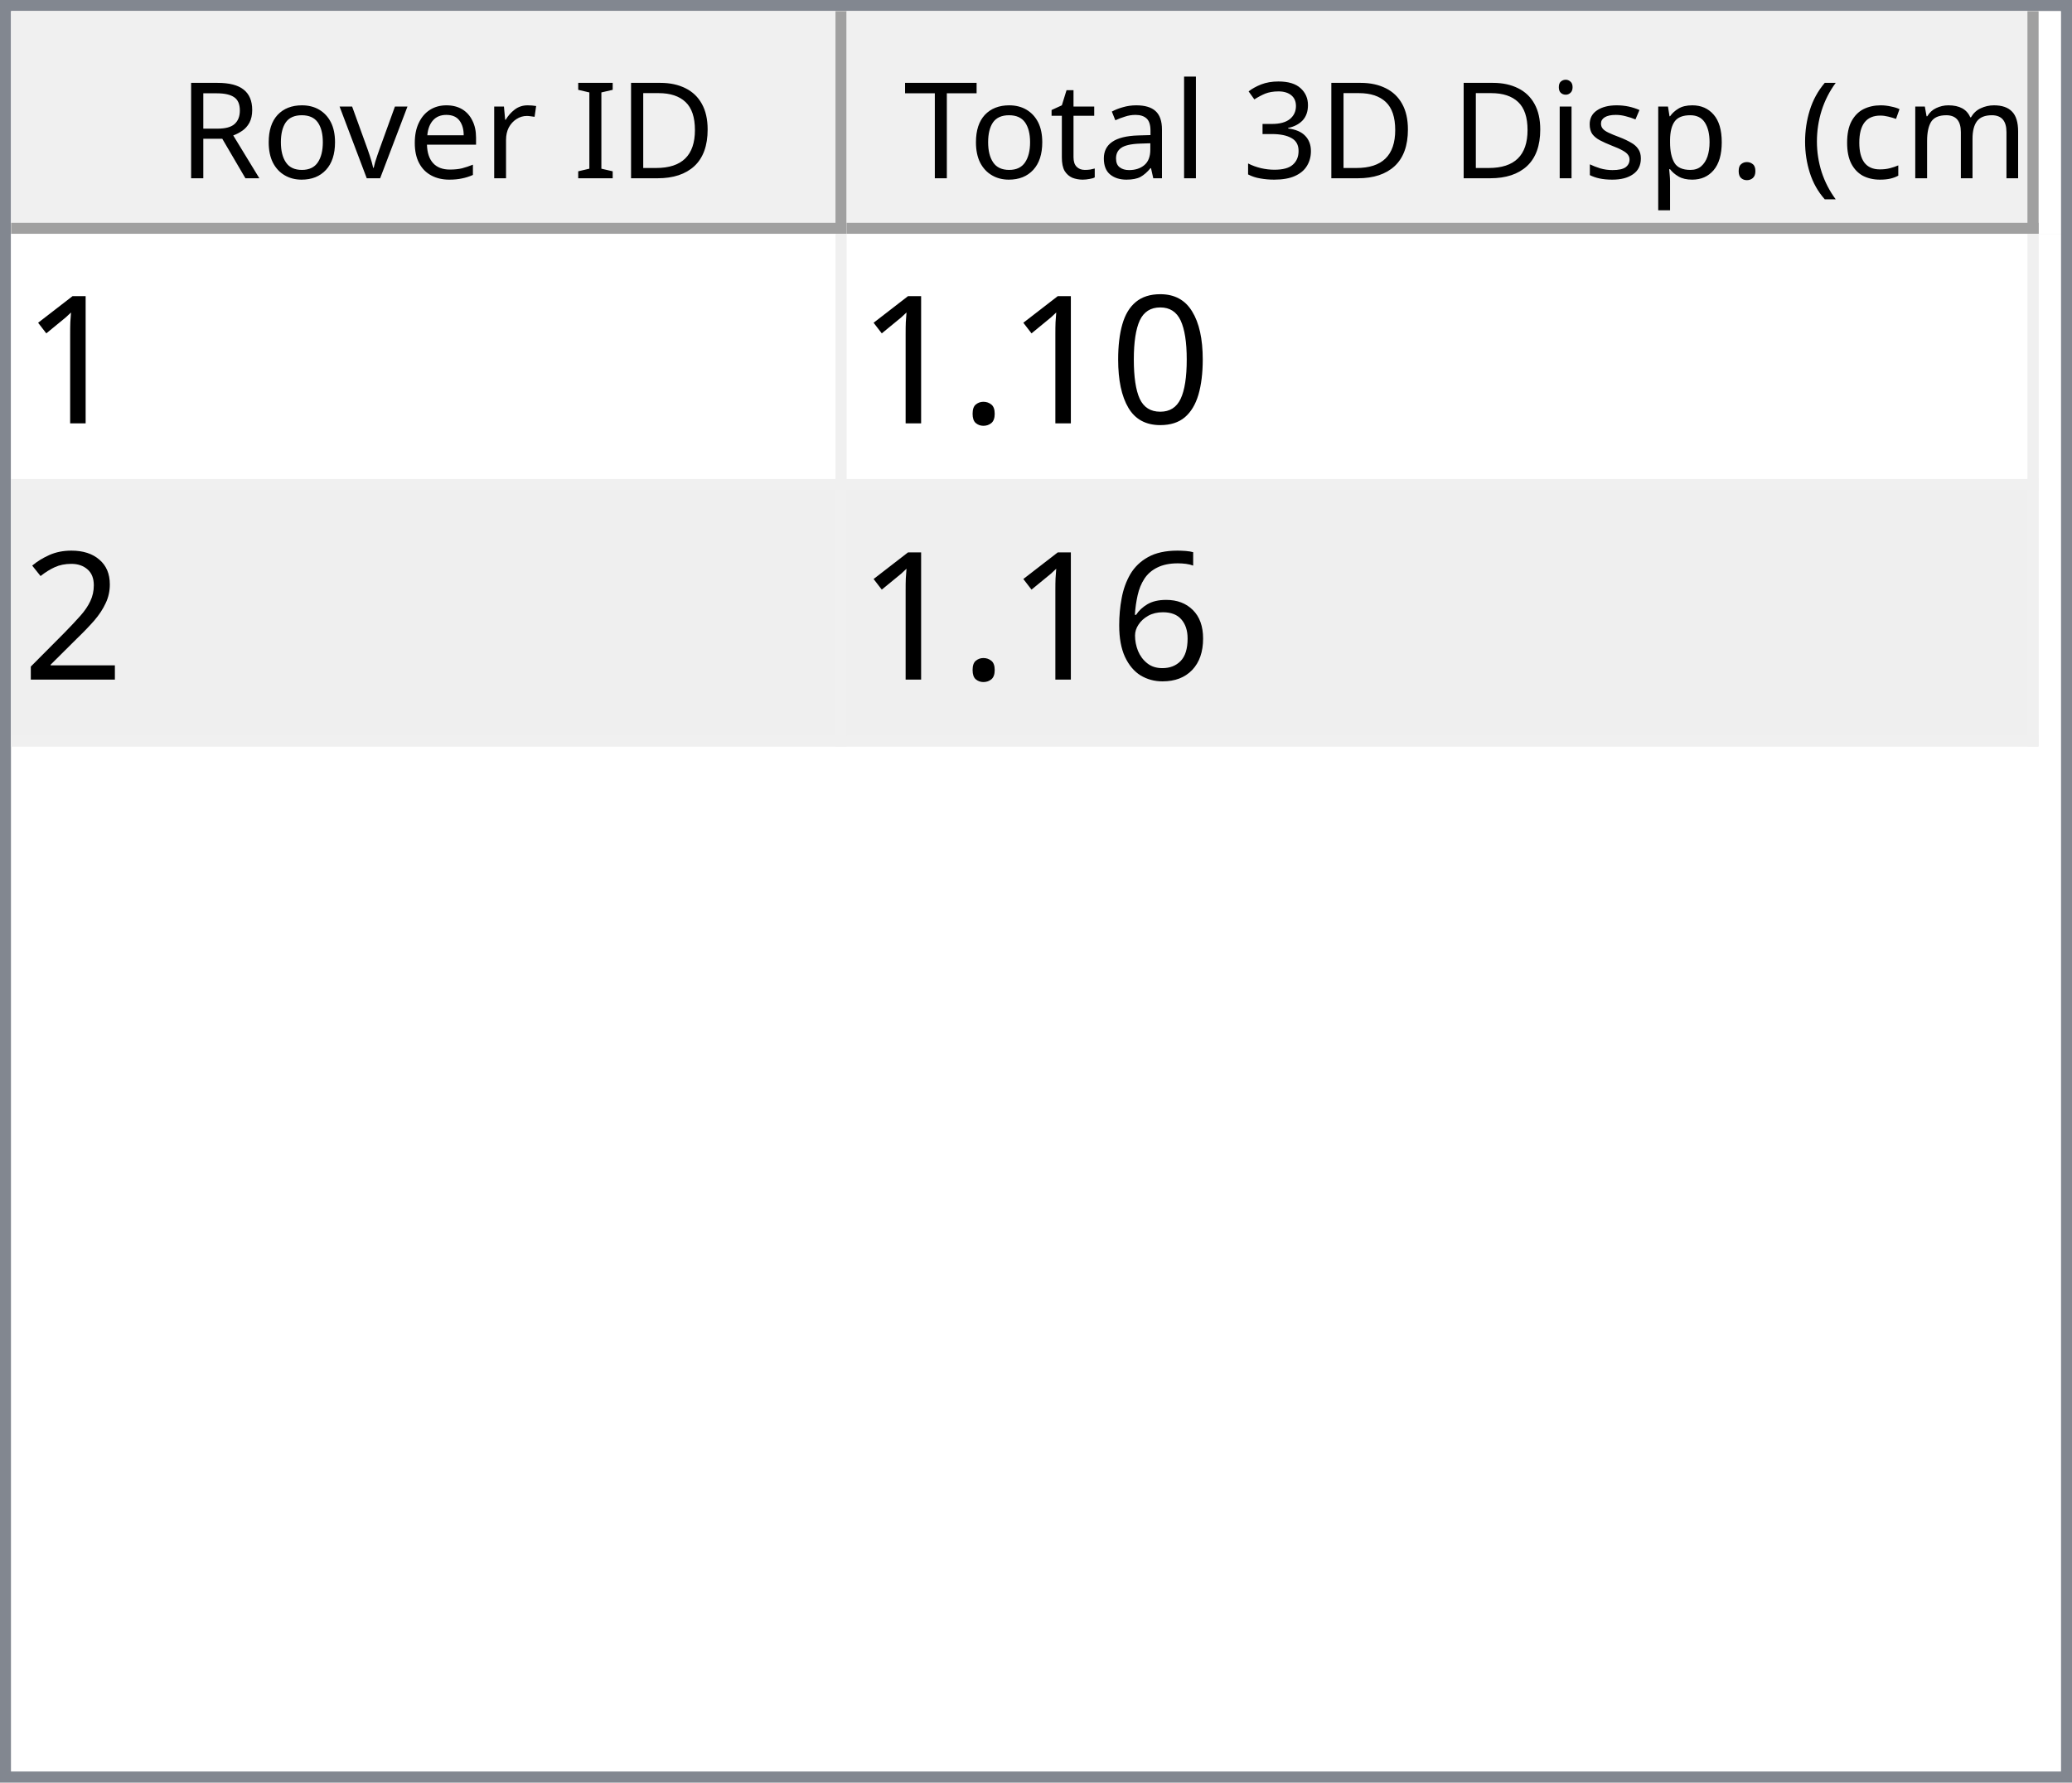
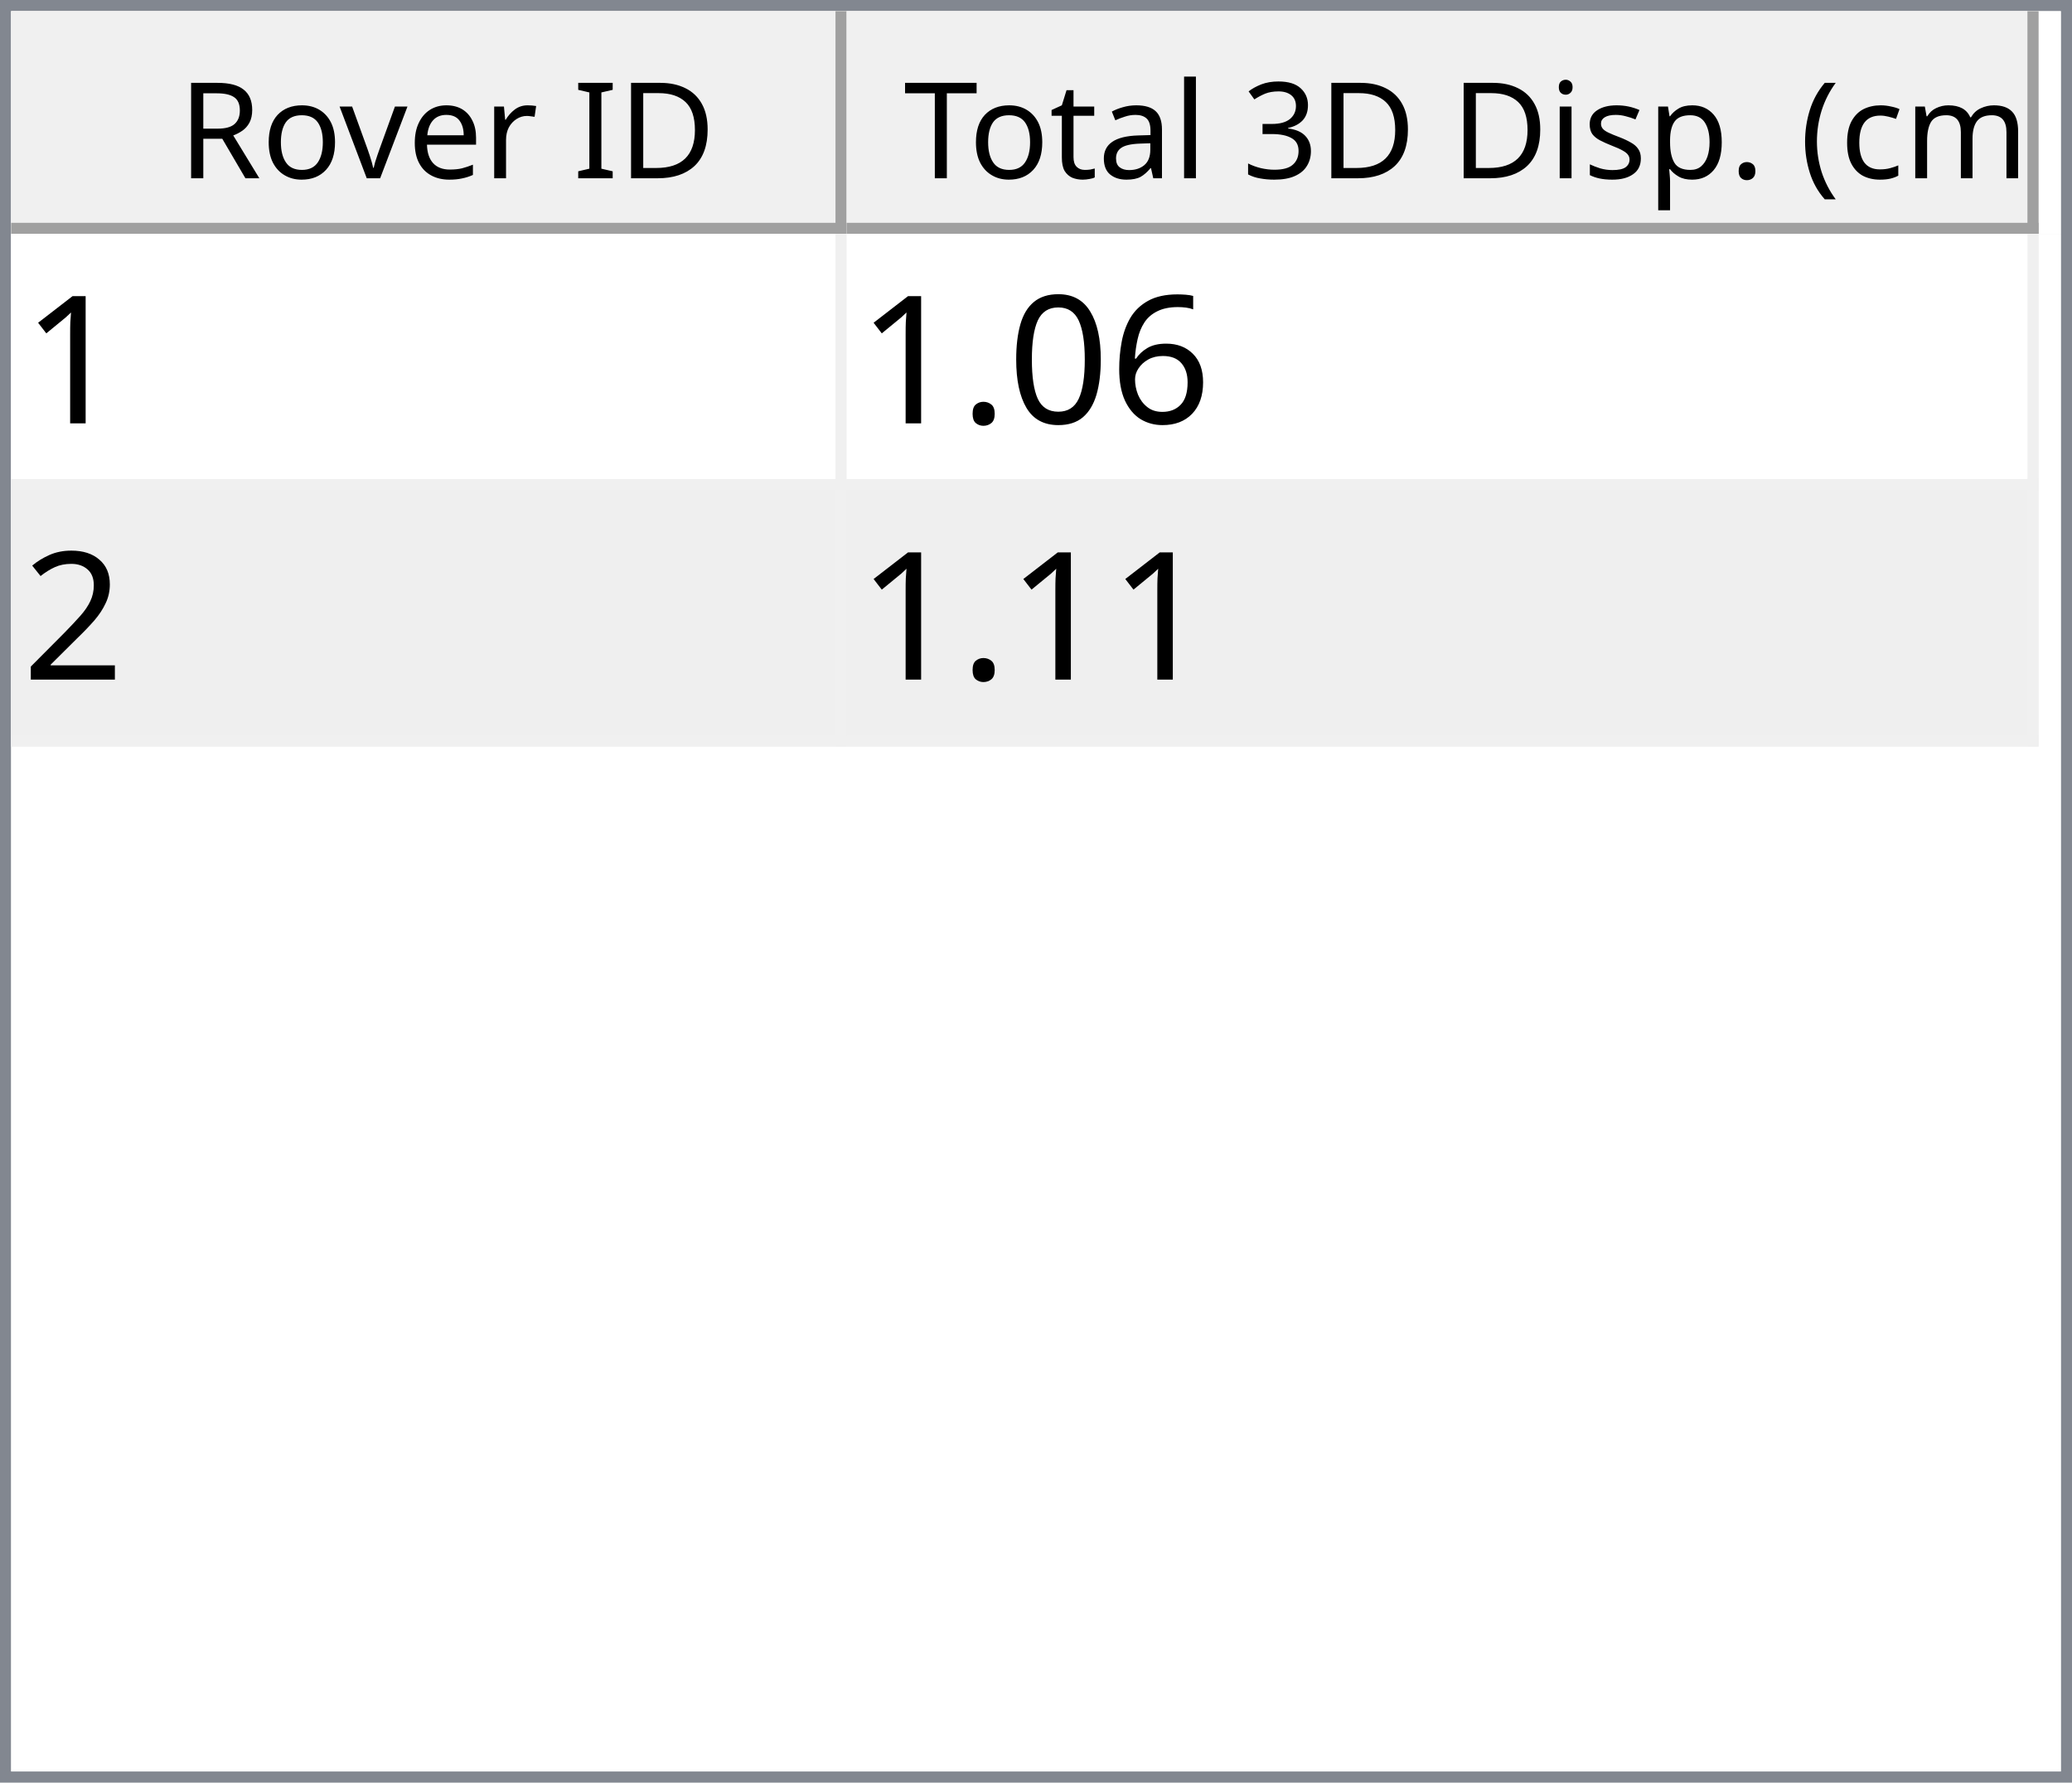
<svg xmlns="http://www.w3.org/2000/svg" style="fill-opacity:1; color-rendering:auto; color-interpolation:auto; text-rendering:auto; stroke:black; stroke-linecap:square; stroke-miterlimit:10; shape-rendering:auto; stroke-opacity:1; fill:black; stroke-dasharray:none; font-weight:normal; stroke-width:1; font-family:'Dialog'; font-style:normal; stroke-linejoin:miter; font-size:12px; stroke-dashoffset:0; image-rendering:auto;" width="186" height="160">
  <defs id="genericDefs" />
  <g>
    <defs id="defs1">
      <clipPath clipPathUnits="userSpaceOnUse" id="clipPath1">
        <path d="M0 0 L186 0 L186 160 L0 160 L0 0 Z" />
      </clipPath>
      <clipPath clipPathUnits="userSpaceOnUse" id="clipPath2">
        <path d="M0 0 L0 160 L186 160 L186 0 Z" />
      </clipPath>
      <clipPath clipPathUnits="userSpaceOnUse" id="clipPath3">
        <path d="M0 0 L0 20 L184 20 L184 0 Z" />
      </clipPath>
      <clipPath clipPathUnits="userSpaceOnUse" id="clipPath4">
        <path d="M0 0 L0 20 L75 20 L75 0 Z" />
      </clipPath>
      <clipPath clipPathUnits="userSpaceOnUse" id="clipPath5">
        <path d="M1 1 L1 19 L74 19 L74 1 Z" />
      </clipPath>
      <clipPath clipPathUnits="userSpaceOnUse" id="clipPath6">
        <path d="M0 0 L0 18 L73 18 L73 0 Z" />
      </clipPath>
      <clipPath clipPathUnits="userSpaceOnUse" id="clipPath7">
        <path d="M-0.5 -0.5 L-0.5 19.5 L74.5 19.5 L74.5 -0.5 Z" />
      </clipPath>
      <clipPath clipPathUnits="userSpaceOnUse" id="clipPath8">
        <path d="M0 0 L0 20 L107 20 L107 0 Z" />
      </clipPath>
      <clipPath clipPathUnits="userSpaceOnUse" id="clipPath9">
        <path d="M1 1 L1 19 L106 19 L106 1 Z" />
      </clipPath>
      <clipPath clipPathUnits="userSpaceOnUse" id="clipPath10">
        <path d="M0 0 L0 18 L105 18 L105 0 Z" />
      </clipPath>
      <clipPath clipPathUnits="userSpaceOnUse" id="clipPath11">
        <path d="M-0.5 -0.5 L-0.5 19.5 L106.5 19.5 L106.5 -0.5 Z" />
      </clipPath>
      <clipPath clipPathUnits="userSpaceOnUse" id="clipPath12">
        <path d="M0 0 L0 138 L184 138 L184 0 Z" />
      </clipPath>
      <clipPath clipPathUnits="userSpaceOnUse" id="clipPath13">
        <path d="M0 0 L0 46 L182 46 L182 0 Z" />
      </clipPath>
      <clipPath clipPathUnits="userSpaceOnUse" id="clipPath14">
        <path d="M-0.5 -0.5 L-0.5 45.5 L181.5 45.5 L181.5 -0.5 Z" />
      </clipPath>
      <clipPath clipPathUnits="userSpaceOnUse" id="clipPath15">
        <path d="M0 0 L0 22 L74 22 L74 0 Z" />
      </clipPath>
      <clipPath clipPathUnits="userSpaceOnUse" id="clipPath16">
        <path d="M0 0 L0 22 L106 22 L106 0 Z" />
      </clipPath>
      <font horiz-adv-x="64.551" id="font1">
        <font-face ascent="107.91" descent="25.098" units-per-em="100" style="font-style:normal; font-family:Segoe UI; font-weight:normal;" />
        <missing-glyph horiz-adv-x="64.551" d="M8.109 0 L8.109 68.266 L56.453 68.266 L56.453 0 L8.109 0 ZM15.328 7.234 L49.219 7.234 L49.219 61.031 L15.328 61.031 L15.328 7.234 Z" />
        <glyph unicode="D" horiz-adv-x="70.117" d="M9.188 0 L9.188 70.016 L28.516 70.016 Q65.531 70.016 65.531 35.891 Q65.531 19.672 55.25 9.836 Q44.969 0 27.734 0 L9.188 0 ZM17.391 62.594 L17.391 7.422 L27.828 7.422 Q41.609 7.422 49.273 14.797 Q56.938 22.172 56.938 35.688 Q56.938 62.594 28.328 62.594 L17.391 62.594 Z" />
        <glyph unicode="I" horiz-adv-x="26.611" d="M17.391 0 L9.188 0 L9.188 70.016 L17.391 70.016 L17.391 0 Z" />
        <glyph unicode=" " horiz-adv-x="27.393" d="" />
        <glyph unicode="r" horiz-adv-x="34.766" d="M34.188 41.891 Q32.078 43.5 28.125 43.5 Q23 43.5 19.555 38.672 Q16.109 33.844 16.109 25.484 L16.109 0 L8.109 0 L8.109 50 L16.109 50 L16.109 39.703 L16.312 39.703 Q18.016 44.969 21.531 47.922 Q25.047 50.875 29.391 50.875 Q32.516 50.875 34.188 50.203 L34.188 41.891 Z" />
        <glyph unicode="e" horiz-adv-x="52.295" d="M48.297 23 L12.984 23 Q13.188 14.656 17.484 10.109 Q21.781 5.562 29.297 5.562 Q37.75 5.562 44.828 11.141 L44.828 3.609 Q38.234 -1.172 27.391 -1.172 Q16.797 -1.172 10.742 5.641 Q4.688 12.453 4.688 24.812 Q4.688 36.469 11.305 43.82 Q17.922 51.172 27.734 51.172 Q37.547 51.172 42.922 44.828 Q48.297 38.484 48.297 27.203 L48.297 23 ZM40.094 29.781 Q40.047 36.719 36.75 40.578 Q33.453 44.438 27.594 44.438 Q21.922 44.438 17.969 40.383 Q14.016 36.328 13.094 29.781 L40.094 29.781 Z" />
        <glyph unicode="v" horiz-adv-x="47.9" d="M47.406 50 L27.484 0 L19.625 0 L0.688 50 L9.469 50 L22.172 13.672 Q23.578 9.672 23.922 6.688 L24.125 6.688 Q24.609 10.453 25.688 13.484 L38.969 50 L47.406 50 Z" />
        <glyph unicode="o" horiz-adv-x="58.594" d="M29 -1.172 Q17.922 -1.172 11.305 5.836 Q4.688 12.844 4.688 24.422 Q4.688 37.016 11.57 44.094 Q18.453 51.172 30.172 51.172 Q41.359 51.172 47.633 44.289 Q53.906 37.406 53.906 25.203 Q53.906 13.234 47.141 6.031 Q40.375 -1.172 29 -1.172 ZM29.594 44.438 Q21.875 44.438 17.383 39.188 Q12.891 33.938 12.891 24.703 Q12.891 15.828 17.43 10.695 Q21.969 5.562 29.594 5.562 Q37.359 5.562 41.531 10.594 Q45.703 15.625 45.703 24.906 Q45.703 34.281 41.531 39.359 Q37.359 44.438 29.594 44.438 Z" />
        <glyph unicode="R" horiz-adv-x="59.814" d="M59.375 0 L49.609 0 L37.891 19.625 Q36.281 22.359 34.766 24.289 Q33.25 26.219 31.664 27.438 Q30.078 28.656 28.25 29.219 Q26.422 29.781 24.125 29.781 L17.391 29.781 L17.391 0 L9.188 0 L9.188 70.016 L30.078 70.016 Q34.672 70.016 38.555 68.867 Q42.438 67.719 45.289 65.375 Q48.141 63.031 49.758 59.547 Q51.375 56.062 51.375 51.375 Q51.375 47.703 50.273 44.656 Q49.172 41.609 47.148 39.211 Q45.125 36.812 42.266 35.133 Q39.406 33.453 35.844 32.516 L35.844 32.328 Q37.594 31.547 38.891 30.547 Q40.188 29.547 41.359 28.18 Q42.531 26.812 43.68 25.078 Q44.828 23.344 46.234 21.047 L59.375 0 ZM17.391 62.594 L17.391 37.203 L28.516 37.203 Q31.594 37.203 34.203 38.133 Q36.812 39.062 38.719 40.797 Q40.625 42.531 41.703 45.047 Q42.781 47.562 42.781 50.688 Q42.781 56.297 39.141 59.445 Q35.5 62.594 28.609 62.594 L17.391 62.594 Z" />
        <glyph unicode=")" horiz-adv-x="30.176" d="M8.297 -15.922 L1.172 -15.922 Q16.406 2.344 16.406 26.812 Q16.406 51.469 1.078 70.016 L8.297 70.016 Q23.531 52.156 23.531 26.703 Q23.531 1.375 8.297 -15.922 Z" />
        <glyph unicode="m" horiz-adv-x="86.133" d="M79.109 0 L71.094 0 L71.094 28.719 Q71.094 37.016 68.531 40.727 Q65.969 44.438 59.906 44.438 Q54.781 44.438 51.195 39.75 Q47.609 35.062 47.609 28.516 L47.609 0 L39.594 0 L39.594 29.688 Q39.594 44.438 28.219 44.438 Q22.953 44.438 19.531 40.016 Q16.109 35.594 16.109 28.516 L16.109 0 L8.109 0 L8.109 50 L16.109 50 L16.109 42.094 L16.312 42.094 Q21.625 51.172 31.844 51.172 Q36.969 51.172 40.773 48.312 Q44.578 45.453 46 40.828 Q51.562 51.172 62.594 51.172 Q79.109 51.172 79.109 30.812 L79.109 0 Z" />
        <glyph unicode="c" horiz-adv-x="46.191" d="M42.188 2.297 Q36.422 -1.172 28.516 -1.172 Q17.828 -1.172 11.258 5.789 Q4.688 12.75 4.688 23.828 Q4.688 36.188 11.766 43.68 Q18.844 51.172 30.672 51.172 Q37.25 51.172 42.281 48.734 L42.281 40.531 Q36.719 44.438 30.375 44.438 Q22.703 44.438 17.797 38.945 Q12.891 33.453 12.891 24.516 Q12.891 15.719 17.508 10.641 Q22.125 5.562 29.891 5.562 Q36.422 5.562 42.188 9.906 L42.188 2.297 Z" />
        <glyph unicode="(" horiz-adv-x="30.176" d="M29.109 -15.922 L21.969 -15.922 Q6.844 1.375 6.844 26.703 Q6.844 52.156 21.969 70.016 L29.203 70.016 Q13.875 51.469 13.875 26.812 Q13.875 2.344 29.109 -15.922 Z" />
        <glyph unicode="." horiz-adv-x="21.68" d="M10.891 -1.078 Q8.641 -1.078 7.055 0.539 Q5.469 2.156 5.469 4.391 Q5.469 6.641 7.055 8.273 Q8.641 9.906 10.891 9.906 Q13.188 9.906 14.797 8.273 Q16.406 6.641 16.406 4.391 Q16.406 2.156 14.797 0.539 Q13.188 -1.078 10.891 -1.078 Z" />
        <glyph unicode="p" horiz-adv-x="58.789" d="M16.312 7.234 L16.109 7.234 L16.109 -23 L8.109 -23 L8.109 50 L16.109 50 L16.109 41.219 L16.312 41.219 Q22.219 51.172 33.594 51.172 Q43.266 51.172 48.688 44.461 Q54.109 37.75 54.109 26.469 Q54.109 13.922 48 6.375 Q41.891 -1.172 31.297 -1.172 Q21.578 -1.172 16.312 7.234 ZM16.109 27.391 L16.109 20.406 Q16.109 14.203 20.141 9.883 Q24.172 5.562 30.375 5.562 Q37.641 5.562 41.773 11.133 Q45.906 16.703 45.906 26.609 Q45.906 34.969 42.047 39.703 Q38.188 44.438 31.594 44.438 Q24.609 44.438 20.359 39.578 Q16.109 34.719 16.109 27.391 Z" />
        <glyph unicode="s" horiz-adv-x="42.432" d="M5.078 1.812 L5.078 10.406 Q11.625 5.562 19.484 5.562 Q30.031 5.562 30.031 12.594 Q30.031 14.594 29.125 15.992 Q28.219 17.391 26.68 18.461 Q25.141 19.531 23.07 20.383 Q21 21.234 18.609 22.172 Q15.281 23.484 12.766 24.828 Q10.25 26.172 8.57 27.859 Q6.891 29.547 6.031 31.695 Q5.172 33.844 5.172 36.719 Q5.172 40.234 6.789 42.945 Q8.406 45.656 11.086 47.484 Q13.766 49.312 17.211 50.242 Q20.656 51.172 24.312 51.172 Q30.812 51.172 35.938 48.922 L35.938 40.828 Q30.422 44.438 23.25 44.438 Q21 44.438 19.195 43.922 Q17.391 43.406 16.094 42.477 Q14.797 41.547 14.086 40.258 Q13.375 38.969 13.375 37.406 Q13.375 35.453 14.086 34.133 Q14.797 32.812 16.164 31.789 Q17.531 30.766 19.484 29.938 Q21.438 29.109 23.922 28.125 Q27.25 26.859 29.883 25.516 Q32.516 24.172 34.375 22.484 Q36.234 20.797 37.234 18.602 Q38.234 16.406 38.234 13.375 Q38.234 9.672 36.602 6.938 Q34.969 4.203 32.234 2.398 Q29.5 0.594 25.93 -0.289 Q22.359 -1.172 18.453 -1.172 Q10.75 -1.172 5.078 1.812 Z" />
        <glyph unicode="i" horiz-adv-x="24.219" d="M12.203 62.703 Q10.062 62.703 8.547 64.164 Q7.031 65.625 7.031 67.875 Q7.031 70.125 8.547 71.609 Q10.062 73.094 12.203 73.094 Q14.406 73.094 15.945 71.609 Q17.484 70.125 17.484 67.875 Q17.484 65.719 15.945 64.211 Q14.406 62.703 12.203 62.703 ZM16.109 0 L8.109 0 L8.109 50 L16.109 50 L16.109 0 Z" />
        <glyph unicode="3" horiz-adv-x="53.906" d="M46.531 19.828 Q46.531 15.094 44.75 11.211 Q42.969 7.328 39.719 4.57 Q36.469 1.812 31.93 0.297 Q27.391 -1.219 21.922 -1.219 Q11.922 -1.219 6 2.594 L6 11.188 Q13.094 5.609 22.219 5.609 Q25.875 5.609 28.828 6.539 Q31.781 7.469 33.906 9.227 Q36.031 10.984 37.18 13.477 Q38.328 15.969 38.328 19.094 Q38.328 32.812 18.797 32.812 L12.984 32.812 L12.984 39.594 L18.5 39.594 Q35.797 39.594 35.797 52.484 Q35.797 64.406 22.609 64.406 Q15.188 64.406 8.688 59.422 L8.688 67.188 Q15.375 71.188 24.609 71.188 Q29 71.188 32.57 69.969 Q36.141 68.75 38.68 66.555 Q41.219 64.359 42.609 61.281 Q44 58.203 44 54.5 Q44 40.672 30.031 36.719 L30.031 36.531 Q33.594 36.141 36.625 34.797 Q39.656 33.453 41.852 31.305 Q44.047 29.156 45.289 26.25 Q46.531 23.344 46.531 19.828 Z" />
        <glyph unicode="l" horiz-adv-x="24.219" d="M16.109 0 L8.109 0 L8.109 74.031 L16.109 74.031 L16.109 0 Z" />
        <glyph unicode="a" horiz-adv-x="50.879" d="M43.891 0 L35.891 0 L35.891 7.812 L35.688 7.812 Q30.469 -1.172 20.312 -1.172 Q12.844 -1.172 8.617 2.781 Q4.391 6.734 4.391 13.281 Q4.391 27.297 20.906 29.594 L35.891 31.688 Q35.891 44.438 25.594 44.438 Q16.547 44.438 9.281 38.281 L9.281 46.484 Q16.656 51.172 26.266 51.172 Q43.891 51.172 43.891 32.516 L43.891 0 ZM35.891 25.297 L23.828 23.641 Q18.266 22.859 15.43 20.875 Q12.594 18.891 12.594 13.875 Q12.594 10.203 15.211 7.883 Q17.828 5.562 22.172 5.562 Q28.125 5.562 32.008 9.742 Q35.891 13.922 35.891 20.312 L35.891 25.297 Z" />
        <glyph unicode="t" horiz-adv-x="33.887" d="M31.297 0.484 Q28.469 -1.078 23.828 -1.078 Q10.688 -1.078 10.688 13.578 L10.688 43.172 L2.094 43.172 L2.094 50 L10.688 50 L10.688 62.203 L18.703 64.797 L18.703 50 L31.297 50 L31.297 43.172 L18.703 43.172 L18.703 14.984 Q18.703 9.969 20.414 7.82 Q22.125 5.672 26.078 5.672 Q29.109 5.672 31.297 7.328 L31.297 0.484 Z" />
        <glyph unicode="T" horiz-adv-x="52.393" d="M50.594 62.594 L30.375 62.594 L30.375 0 L22.172 0 L22.172 62.594 L2 62.594 L2 70.016 L50.594 70.016 L50.594 62.594 Z" />
      </font>
      <font horiz-adv-x="75.0" id="font2">
        <font-face ascent="100.537" descent="21.973" units-per-em="100" style="font-style:normal; font-family:sans-serif; font-weight:normal;" />
        <missing-glyph horiz-adv-x="75.0" d="M12.5 0 L12.5 62.5 L62.5 62.5 L62.5 0 L12.5 0 ZM14.062 1.562 L60.938 1.562 L60.938 60.938 L14.062 60.938 L14.062 1.562 Z" />
        <glyph unicode="1" horiz-adv-x="55.615" d="M37.25 0 L28.469 0 L28.469 56 Q25.297 52.984 20.141 49.953 Q14.984 46.922 10.891 45.406 L10.891 53.906 Q18.266 57.375 23.781 62.305 Q29.297 67.234 31.594 71.875 L37.25 71.875 L37.25 0 Z" />
+         <glyph unicode="6" horiz-adv-x="55.615" d="M49.75 54.047 L41.016 53.375 Q39.844 58.547 37.703 60.891 Q34.125 64.656 28.906 64.656 Q24.703 64.656 21.531 62.312 Q17.391 59.281 14.992 53.469 Q12.594 47.656 12.5 36.922 Q15.672 41.75 20.266 44.094 Q24.859 46.438 29.891 46.438 Q38.672 46.438 44.852 39.969 Q51.031 33.5 51.031 23.25 Q51.031 16.5 48.125 10.719 Q45.219 4.938 40.141 1.859 Q35.062 -1.219 28.609 -1.219 Q17.625 -1.219 10.695 6.859 Q3.766 14.938 3.766 33.5 Q3.766 54.25 11.422 63.672 Q18.109 71.875 29.438 71.875 Q37.891 71.875 43.289 67.141 Q48.688 62.406 49.75 54.047 ZM13.875 23.188 Q13.875 18.656 15.797 14.508 Q17.719 10.359 21.188 8.18 Q24.656 6 28.469 6 Q34.031 6 38.039 10.492 Q42.047 14.984 42.047 22.703 Q42.047 30.125 38.086 34.398 Q34.125 38.672 28.125 38.672 Q22.172 38.672 18.023 34.398 Q13.875 30.125 13.875 23.188 Z" />
        <glyph unicode="0" horiz-adv-x="55.615" d="M4.156 35.297 Q4.156 48 6.766 55.742 Q9.375 63.484 14.523 67.68 Q19.672 71.875 27.484 71.875 Q33.25 71.875 37.594 69.555 Q41.938 67.234 44.773 62.867 Q47.609 58.5 49.219 52.227 Q50.828 45.953 50.828 35.297 Q50.828 22.703 48.242 14.969 Q45.656 7.234 40.508 3.008 Q35.359 -1.219 27.484 -1.219 Q17.141 -1.219 11.234 6.203 Q4.156 15.141 4.156 35.297 ZM13.188 35.297 Q13.188 17.672 17.312 11.836 Q21.438 6 27.484 6 Q33.547 6 37.672 11.859 Q41.797 17.719 41.797 35.297 Q41.797 52.984 37.672 58.789 Q33.547 64.594 27.391 64.594 Q21.344 64.594 17.719 59.469 Q13.188 52.938 13.188 35.297 Z" />
        <glyph unicode="." horiz-adv-x="27.783" d="M9.078 0 L9.078 10.016 L19.094 10.016 L19.094 0 L9.078 0 Z" />
        <glyph unicode="2" horiz-adv-x="55.615" d="M50.344 8.453 L50.344 0 L3.031 0 Q2.938 3.172 4.047 6.109 Q5.859 10.938 9.836 15.625 Q13.812 20.312 21.344 26.469 Q33.016 36.031 37.117 41.625 Q41.219 47.219 41.219 52.203 Q41.219 57.422 37.477 61.008 Q33.734 64.594 27.734 64.594 Q21.391 64.594 17.578 60.789 Q13.766 56.984 13.719 50.25 L4.688 51.172 Q5.609 61.281 11.664 66.578 Q17.719 71.875 27.938 71.875 Q38.234 71.875 44.242 66.164 Q50.25 60.453 50.25 52 Q50.25 47.703 48.492 43.555 Q46.734 39.406 42.656 34.812 Q38.578 30.219 29.109 22.219 Q21.188 15.578 18.945 13.211 Q16.703 10.844 15.234 8.453 L50.344 8.453 Z" />
-         <glyph unicode="6" horiz-adv-x="55.615" d="M49.75 54.047 L41.016 53.375 Q39.844 58.547 37.703 60.891 Q34.125 64.656 28.906 64.656 Q24.703 64.656 21.531 62.312 Q17.391 59.281 14.992 53.469 Q12.594 47.656 12.5 36.922 Q15.672 41.75 20.266 44.094 Q24.859 46.438 29.891 46.438 Q38.672 46.438 44.852 39.969 Q51.031 33.5 51.031 23.25 Q51.031 16.5 48.125 10.719 Q45.219 4.938 40.141 1.859 Q35.062 -1.219 28.609 -1.219 Q17.625 -1.219 10.695 6.859 Q3.766 14.938 3.766 33.5 Q3.766 54.25 11.422 63.672 Q18.109 71.875 29.438 71.875 Q37.891 71.875 43.289 67.141 Q48.688 62.406 49.75 54.047 ZM13.875 23.188 Q13.875 18.656 15.797 14.508 Q17.719 10.359 21.188 8.18 Q24.656 6 28.469 6 Q34.031 6 38.039 10.492 Q42.047 14.984 42.047 22.703 Q42.047 30.125 38.086 34.398 Q34.125 38.672 28.125 38.672 Q22.172 38.672 18.023 34.398 Q13.875 30.125 13.875 23.188 Z" />
      </font>
    </defs>
    <g style="fill:white; stroke:white;">
      <rect x="0" y="0" width="186" style="clip-path:url(#clipPath1); stroke:none;" height="160" />
    </g>
    <g style="fill:white; text-rendering:optimizeSpeed; color-rendering:optimizeSpeed; image-rendering:optimizeSpeed; shape-rendering:crispEdges; stroke:white; color-interpolation:sRGB;">
      <rect x="0" width="186" height="160" y="0" style="stroke:none;" />
      <path style="stroke:none;" d="M0 160 L186 160 L186 0 L0 0 Z" />
    </g>
    <g style="fill:rgb(240,240,240); font-family:'Segoe UI'; stroke:rgb(240,240,240);">
      <rect x="0" y="0" width="186" style="clip-path:url(#clipPath2); stroke:none;" height="160" />
    </g>
    <g style="fill:rgb(130,135,144); font-family:'Segoe UI'; stroke:rgb(130,135,144);">
      <path d="M0 0 L186 0 L186 160 L0 160 L0 0 ZM1 1 L185 1 L185 159 L1 159 L1 1 Z" style="fill-rule:evenodd; clip-path:url(#clipPath2); stroke:none;" />
    </g>
    <g style="fill:white; font-family:'Segoe UI'; stroke:white;" transform="translate(1,1)">
      <rect x="0" y="0" width="184" style="clip-path:url(#clipPath3); stroke:none;" height="20" />
    </g>
    <g style="fill:rgb(240,240,240); font-family:'Segoe UI'; stroke:rgb(240,240,240);" transform="translate(1,1)">
      <rect x="0" y="0" width="75" style="clip-path:url(#clipPath4); stroke:none;" height="20" />
    </g>
    <g style="font-family:'Segoe UI';" transform="translate(2,2)">
      <text x="14" xml:space="preserve" y="14" style="clip-path:url(#clipPath6); stroke:none;">Rover ID</text>
    </g>
    <g style="fill:rgb(160,160,160); font-family:'Segoe UI'; stroke:rgb(160,160,160); stroke-linejoin:bevel;" transform="translate(1.5,1.5)">
      <line x1="74" x2="74" y1="0" style="fill:none; clip-path:url(#clipPath7);" y2="19" />
    </g>
    <g style="fill:rgb(160,160,160); font-family:'Segoe UI'; stroke:rgb(160,160,160); stroke-linejoin:bevel;" transform="matrix(1,0,0,1,1,1) translate(0.5,0.5)">
      <line x1="0" x2="74" y1="19" style="fill:none; clip-path:url(#clipPath7);" y2="19" />
    </g>
    <g style="fill:rgb(240,240,240); font-family:'Segoe UI'; stroke:rgb(240,240,240);" transform="translate(76,1)">
      <rect x="0" y="0" width="107" style="clip-path:url(#clipPath8); stroke:none;" height="20" />
    </g>
    <g style="font-family:'Segoe UI';" transform="translate(77,2)">
      <text x="1" xml:space="preserve" y="14" style="clip-path:url(#clipPath10); stroke:none;"> Total 3D Disp. (cm)</text>
    </g>
    <g style="fill:rgb(160,160,160); font-family:'Segoe UI'; stroke:rgb(160,160,160); stroke-linejoin:bevel;" transform="translate(76.5,1.5)">
      <line x1="106" x2="106" y1="0" style="fill:none; clip-path:url(#clipPath11);" y2="19" />
    </g>
    <g style="fill:rgb(160,160,160); font-family:'Segoe UI'; stroke:rgb(160,160,160); stroke-linejoin:bevel;" transform="matrix(1,0,0,1,76,1) translate(0.5,0.5)">
      <line x1="0" x2="106" y1="19" style="fill:none; clip-path:url(#clipPath11);" y2="19" />
    </g>
    <g style="fill:white; font-family:'Segoe UI'; stroke:white;" transform="translate(1,21)">
      <rect x="0" y="0" width="184" style="clip-path:url(#clipPath12); stroke:none;" height="138" />
    </g>
    <g style="fill:rgb(240,240,240); font-size:16px; font-family:sans-serif; stroke:rgb(240,240,240);" transform="translate(1,21)">
      <rect x="0" y="0" width="182" style="clip-path:url(#clipPath13); stroke:none;" height="46" />
      <line transform="translate(0.5,0.5)" x1="0" x2="181" y1="22" style="clip-path:url(#clipPath14); fill:none; stroke-linejoin:bevel;" y2="22" />
    </g>
    <g transform="matrix(1,0,0,1,1,21) translate(0.5,0.5)" style="fill:rgb(240,240,240); font-size:16px; font-family:sans-serif; stroke:rgb(240,240,240); stroke-linejoin:bevel;">
      <line x1="0" x2="181" y1="45" style="fill:none; clip-path:url(#clipPath14);" y2="45" />
    </g>
    <g transform="matrix(1,0,0,1,1,21) translate(0.5,0.5)" style="fill:rgb(240,240,240); font-size:16px; font-family:sans-serif; stroke:rgb(240,240,240); stroke-linejoin:bevel;">
      <line x1="74" x2="74" y1="0" style="fill:none; clip-path:url(#clipPath14);" y2="45" />
    </g>
    <g transform="matrix(1,0,0,1,1,21) translate(0.5,0.5)" style="fill:rgb(240,240,240); font-size:16px; font-family:sans-serif; stroke:rgb(240,240,240); stroke-linejoin:bevel;">
      <line x1="181" x2="181" y1="0" style="fill:none; clip-path:url(#clipPath14);" y2="45" />
    </g>
    <g style="fill:white; font-size:16px; font-family:sans-serif; stroke:white;" transform="matrix(1,0,0,1,1,21)">
      <rect x="0" y="0" width="74" style="clip-path:url(#clipPath15); stroke:none;" height="22" />
      <text x="1" y="17" style="fill:black; clip-path:url(#clipPath15); stroke:none;" xml:space="preserve">1</text>
    </g>
    <g style="fill:white; font-size:16px; font-family:sans-serif; stroke:white;" transform="matrix(1,0,0,1,1,21) translate(75,0)">
      <rect x="0" y="0" width="106" style="clip-path:url(#clipPath16); stroke:none;" height="22" />
-       <text x="1" y="17" style="fill:black; clip-path:url(#clipPath16); stroke:none;" xml:space="preserve">1.10</text>
+       <text x="1" y="17" style="fill:black; clip-path:url(#clipPath16); stroke:none;" xml:space="preserve">1.06</text>
    </g>
    <g style="fill:rgb(239,239,239); font-size:16px; font-family:sans-serif; stroke:rgb(239,239,239);" transform="matrix(1,0,0,1,1,21) translate(0,23)">
      <rect x="0" y="0" width="74" style="clip-path:url(#clipPath15); stroke:none;" height="22" />
      <text x="1" y="17" style="fill:black; clip-path:url(#clipPath15); stroke:none;" xml:space="preserve">2</text>
    </g>
    <g style="fill:rgb(239,239,239); font-size:16px; font-family:sans-serif; stroke:rgb(239,239,239);" transform="matrix(1,0,0,1,1,21) translate(75,23)">
      <rect x="0" y="0" width="106" style="clip-path:url(#clipPath16); stroke:none;" height="22" />
-       <text x="1" y="17" style="fill:black; clip-path:url(#clipPath16); stroke:none;" xml:space="preserve">1.16</text>
+       <text x="1" y="17" style="fill:black; clip-path:url(#clipPath16); stroke:none;" xml:space="preserve">1.11</text>
    </g>
  </g>
</svg>
